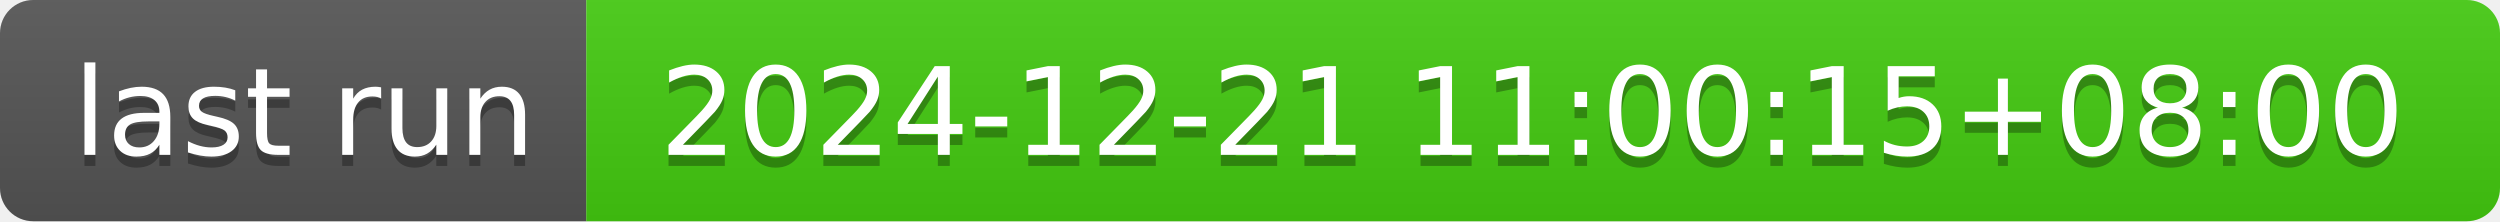
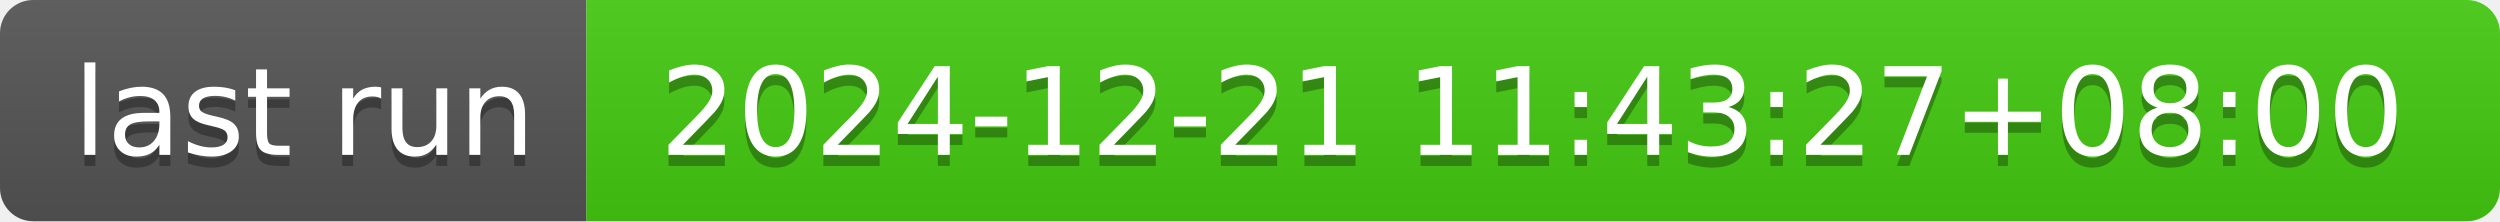
- <svg xmlns="http://www.w3.org/2000/svg" width="226" height="20" role="img" aria-label="last run: 2024-12-21 11:00:15+08:00">
+ <svg xmlns="http://www.w3.org/2000/svg" width="226" height="20" role="img" aria-label="last run: 2024-12-21 11:43:27+08:00">
  <linearGradient id="s" x2="0" y2="100%">
    <stop offset="0" stop-color="#bbb" stop-opacity=".1" />
    <stop offset="1" stop-opacity=".1" />
  </linearGradient>
  <clipPath id="r">
    <rect width="226" height="20" rx="3" fill="#fff" />
  </clipPath>
  <g clip-path="url(#r)">
    <rect width="53" height="20" fill="#555" />
    <rect x="53" width="173" height="20" fill="#4c1" />
    <rect width="226" height="20" fill="url(#s)" />
  </g>
  <g fill="#fff" text-anchor="middle" font-family="Verdana,Geneva,DejaVu Sans,sans-serif" text-rendering="geometricPrecision" font-size="110">
    <text aria-hidden="true" x="275" y="150" fill="#010101" fill-opacity=".3" transform="scale(.1)" textLength="430">last run</text>
    <text x="275" y="140" transform="scale(.1)" fill="#fff" textLength="430">last run</text>
-     <text aria-hidden="true" x="1385" y="150" fill="#010101" fill-opacity=".3" transform="scale(.1)" textLength="1630">2024-12-21 11:00:15+08:00</text>
-     <text x="1385" y="140" transform="scale(.1)" fill="#fff" textLength="1630">2024-12-21 11:00:15+08:00</text>
+     <text aria-hidden="true" x="1385" y="150" fill="#010101" fill-opacity=".3" transform="scale(.1)" textLength="1630">2024-12-21 11:43:27+08:00</text>
+     <text x="1385" y="140" transform="scale(.1)" fill="#fff" textLength="1630">2024-12-21 11:43:27+08:00</text>
  </g>
</svg>
